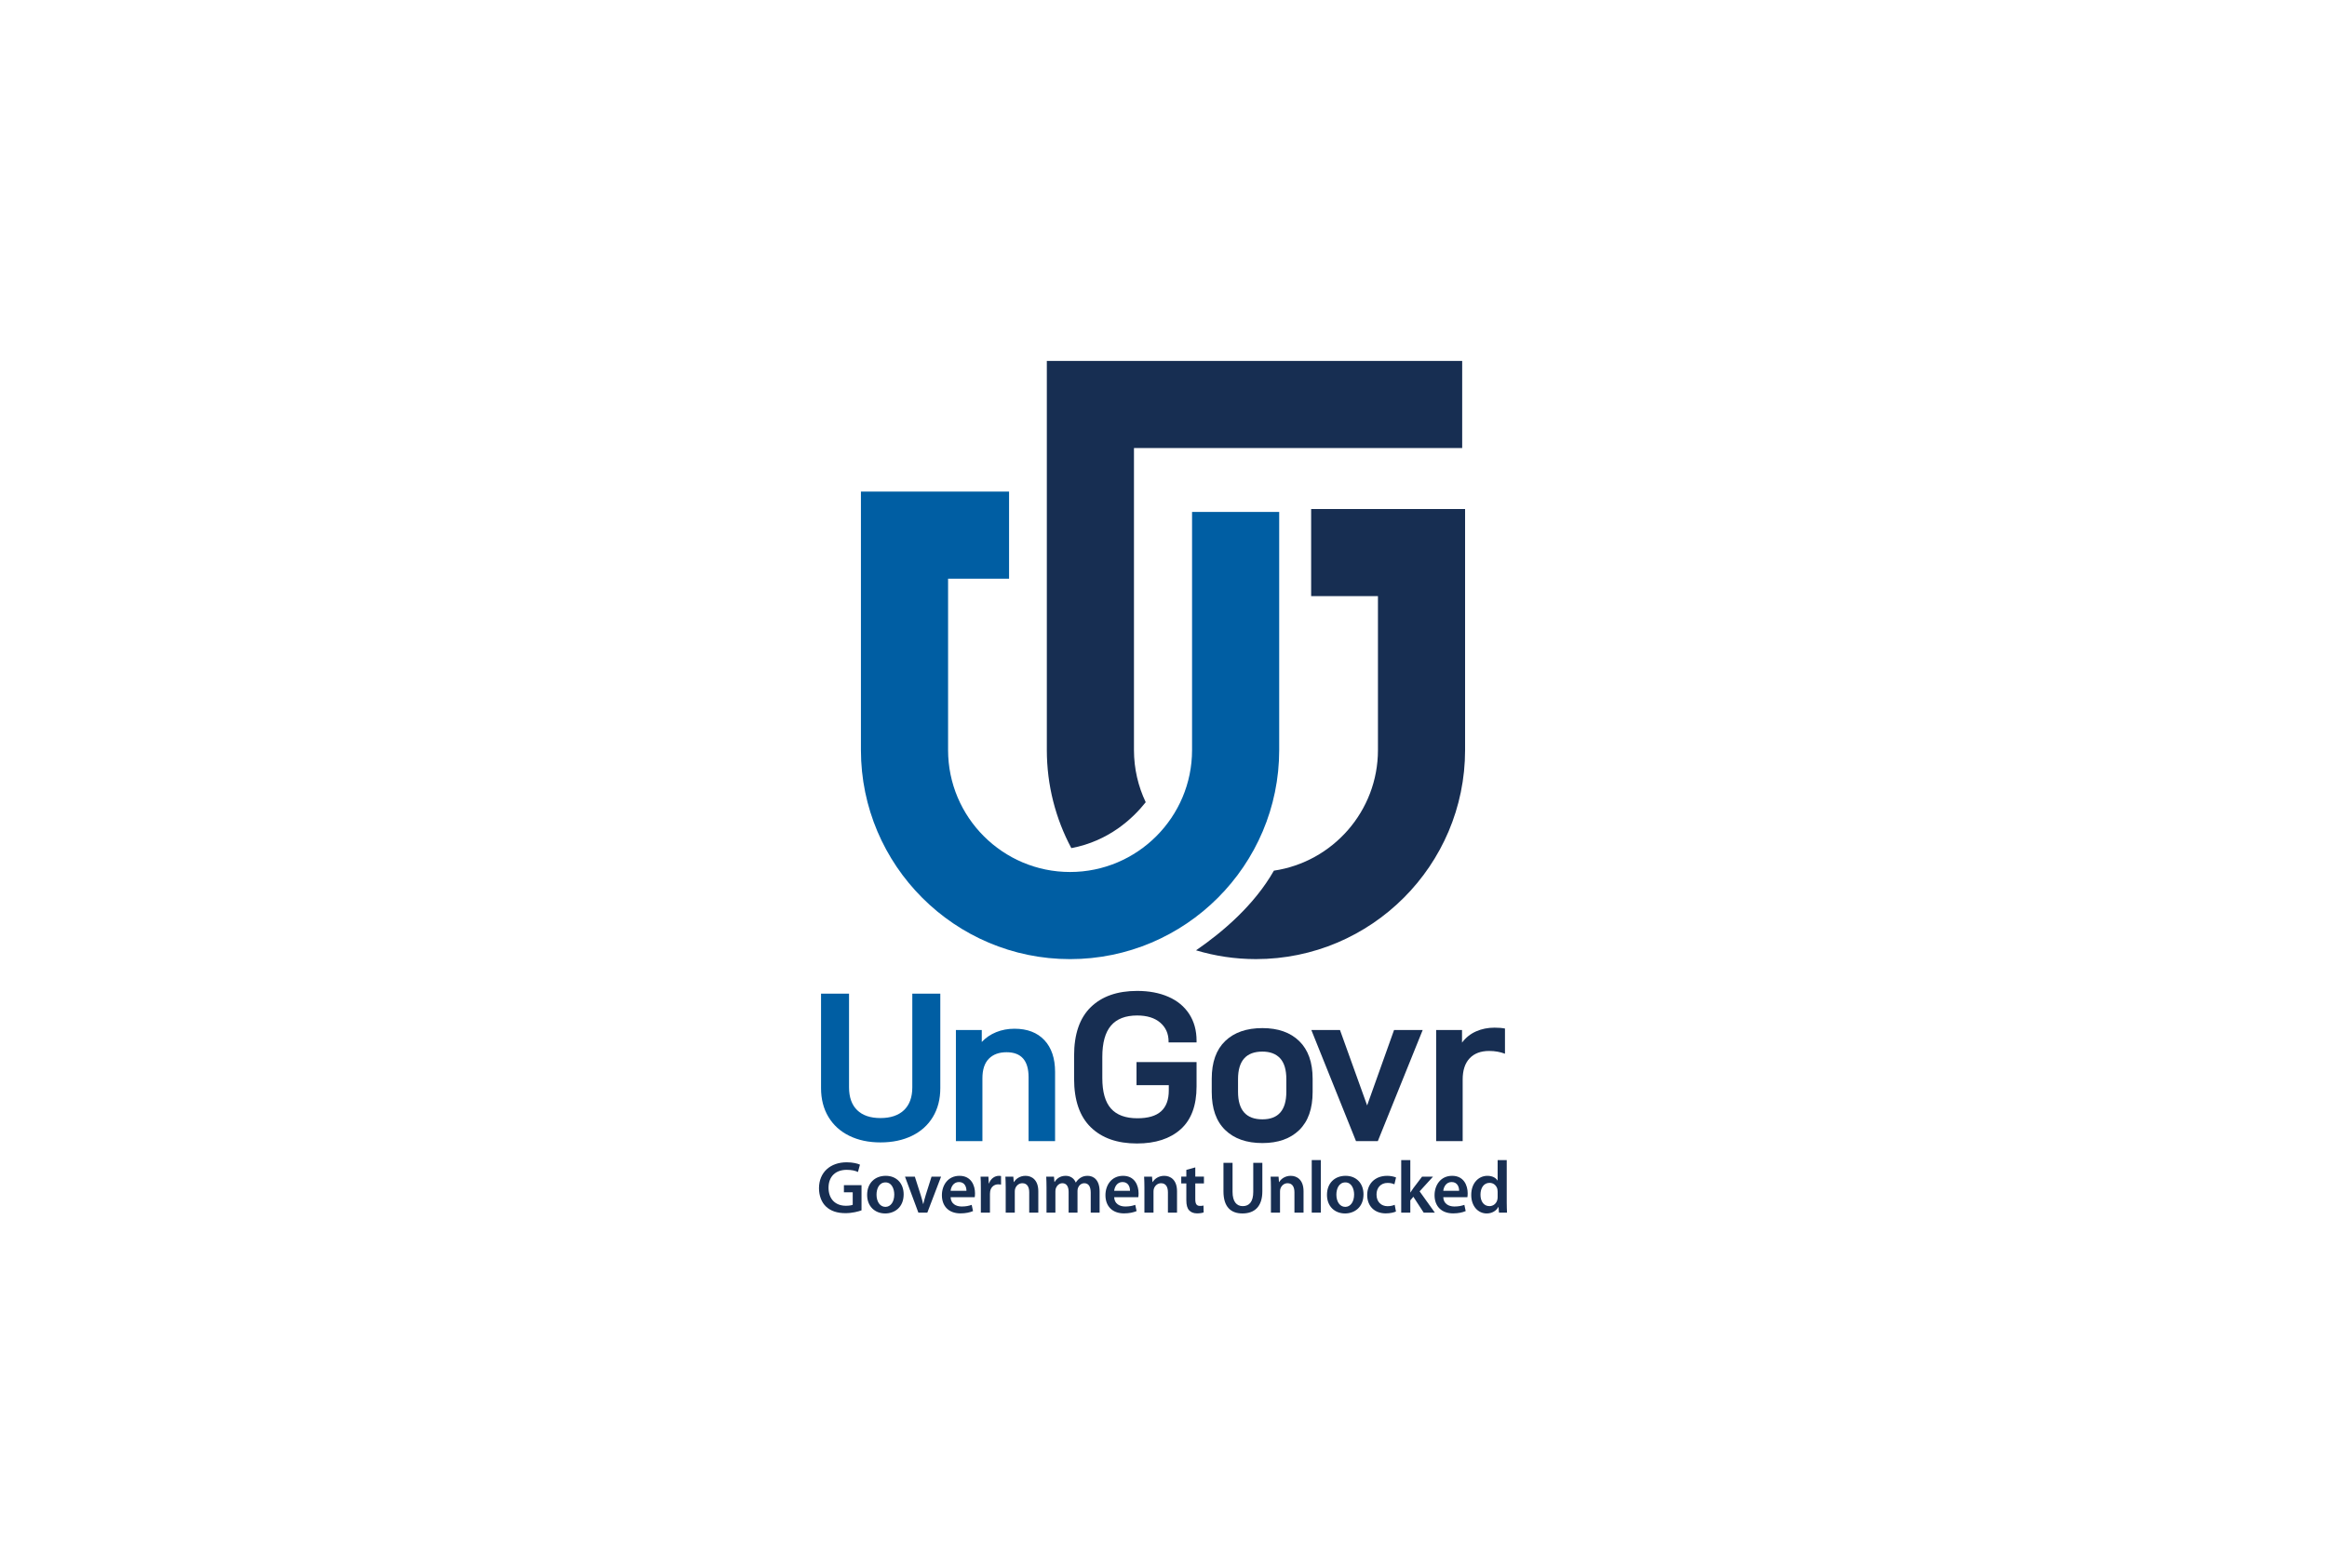
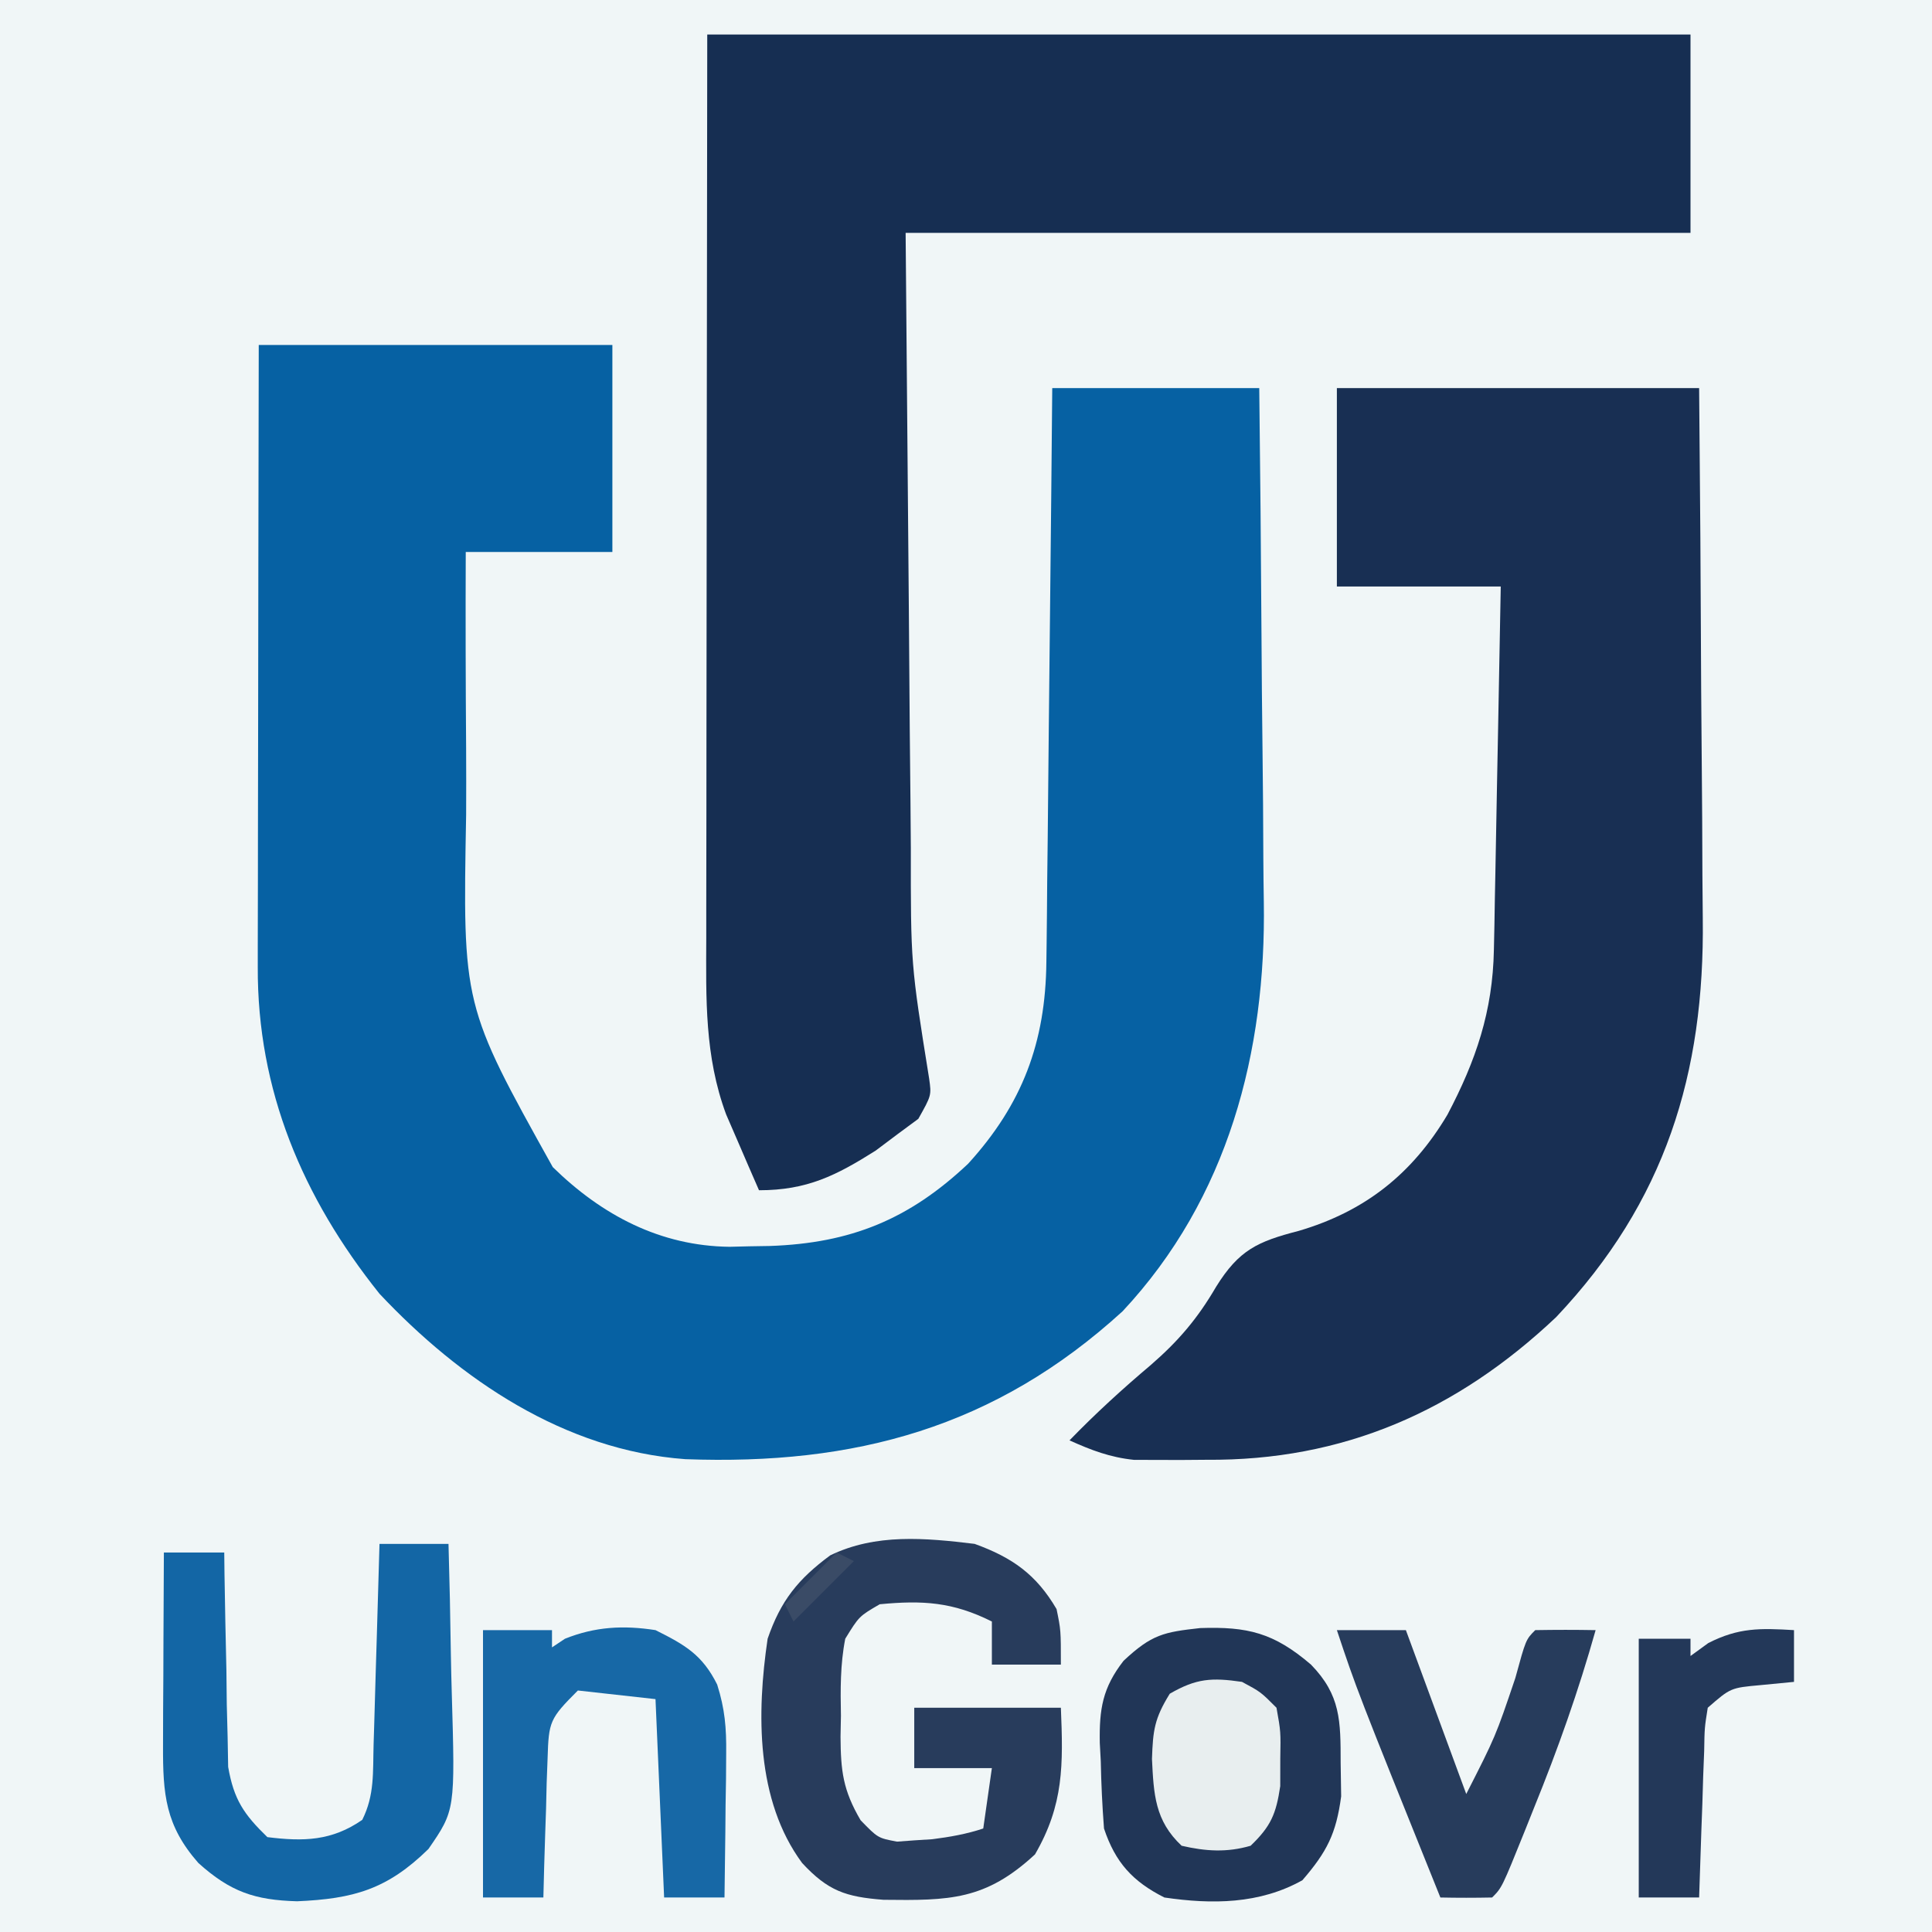
- <svg xmlns="http://www.w3.org/2000/svg" width="662" height="446" viewBox="0 0 662 446">
-   <path fill-rule="nonzero" fill="rgb(0%, 36.899%, 63.899%)" fill-opacity="1" d="M 235.672 317.816 C 234.273 315.484 233.574 312.758 233.574 309.637 L 233.574 282.762 L 241.539 282.762 L 241.539 309.395 C 241.539 312.23 242.312 314.402 243.852 315.902 C 245.391 317.402 247.602 318.152 250.48 318.152 C 253.355 318.152 255.586 317.402 257.168 315.902 C 258.746 314.402 259.539 312.23 259.539 309.395 L 259.539 282.762 L 267.504 282.762 L 267.504 309.637 C 267.504 312.758 266.805 315.484 265.406 317.816 C 264.008 320.148 262.023 321.941 259.449 323.199 C 256.871 324.453 253.887 325.082 250.48 325.082 C 247.113 325.082 244.156 324.453 241.602 323.199 C 239.047 321.941 237.07 320.148 235.672 317.816 " />
-   <path fill-rule="nonzero" fill="rgb(0%, 36.899%, 63.899%)" fill-opacity="1" d="M 279.301 293.098 L 279.301 296.504 C 280.434 295.289 281.805 294.355 283.402 293.707 C 285.004 293.059 286.738 292.734 288.602 292.734 C 292.25 292.734 295.09 293.82 297.117 295.988 C 299.145 298.156 300.156 301.164 300.156 305.02 L 300.156 324.719 L 292.617 324.719 L 292.617 306.535 C 292.617 301.793 290.527 299.422 286.352 299.422 C 284.203 299.422 282.523 300.039 281.309 301.277 C 280.09 302.512 279.484 304.367 279.484 306.84 L 279.484 324.719 L 271.941 324.719 L 271.941 293.098 L 279.301 293.098 " />
-   <path fill-rule="nonzero" fill="rgb(9%, 17.999%, 32.199%)" fill-opacity="1" d="M 305.566 306.961 L 305.566 300.395 C 305.566 294.273 307.148 289.676 310.309 286.594 C 313.473 283.512 317.871 281.973 323.504 281.973 C 326.867 281.973 329.828 282.527 332.383 283.645 C 334.938 284.758 336.91 286.391 338.312 288.539 C 339.707 290.688 340.406 293.219 340.406 296.141 L 340.406 296.625 L 332.445 296.625 L 332.445 296.383 C 332.445 294.152 331.652 292.359 330.07 291 C 328.492 289.645 326.301 288.965 323.504 288.965 C 320.18 288.965 317.699 289.926 316.055 291.852 C 314.414 293.777 313.594 296.746 313.594 300.762 L 313.594 306.781 C 313.594 310.711 314.414 313.602 316.055 315.445 C 317.699 317.289 320.199 318.211 323.566 318.211 C 326.605 318.211 328.855 317.555 330.312 316.234 C 331.773 314.918 332.504 312.941 332.504 310.309 L 332.504 308.785 L 323.324 308.785 L 323.324 302.219 L 340.406 302.219 L 340.406 309.152 C 340.406 314.586 338.895 318.648 335.879 321.344 C 332.859 324.039 328.715 325.387 323.445 325.387 C 317.848 325.387 313.473 323.848 310.309 320.766 C 307.148 317.684 305.566 313.082 305.566 306.961 " />
-   <path fill-rule="nonzero" fill="rgb(9%, 17.999%, 32.199%)" fill-opacity="1" d="M 365.945 307.086 C 365.945 304.41 365.355 302.434 364.184 301.156 C 363.004 299.879 361.324 299.242 359.137 299.242 C 354.512 299.242 352.203 301.855 352.203 307.086 L 352.203 310.672 C 352.203 315.902 354.512 318.516 359.137 318.516 C 363.676 318.516 365.945 315.902 365.945 310.672 Z M 344.723 310.73 L 344.723 306.961 C 344.723 302.262 346 298.684 348.555 296.23 C 351.109 293.777 354.637 292.555 359.137 292.555 C 363.594 292.555 367.09 293.789 369.625 296.262 C 372.156 298.734 373.426 302.301 373.426 306.961 L 373.426 310.73 C 373.426 315.477 372.156 319.082 369.625 321.555 C 367.09 324.027 363.594 325.266 359.137 325.266 C 354.637 325.266 351.109 324.027 348.555 321.555 C 346 319.082 344.723 315.477 344.723 310.73 " />
-   <path fill-rule="nonzero" fill="rgb(9%, 17.999%, 32.199%)" fill-opacity="1" d="M 381.207 293.098 L 388.93 314.562 L 396.59 293.098 L 404.738 293.098 L 391.969 324.719 L 385.766 324.719 L 373.059 293.098 Z M 381.207 293.098 " />
-   <path fill-rule="nonzero" fill="rgb(9%, 17.999%, 32.199%)" fill-opacity="1" d="M 415.926 293.098 L 415.926 296.688 C 416.98 295.27 418.309 294.203 419.91 293.496 C 421.508 292.785 423.266 292.43 425.168 292.43 C 426.344 292.43 427.336 292.512 428.145 292.676 L 428.145 299.848 C 426.77 299.32 425.27 299.059 423.648 299.059 C 421.258 299.059 419.402 299.758 418.086 301.156 C 416.766 302.555 416.109 304.57 416.109 307.207 L 416.109 324.719 L 408.566 324.719 L 408.566 293.098 L 415.926 293.098 " />
-   <path fill-rule="nonzero" fill="rgb(0%, 36.899%, 63.899%)" fill-opacity="1" d="M 257.32 139.887 L 244.922 139.887 L 244.922 213.43 C 244.922 246.234 271.613 272.926 304.418 272.926 C 337.227 272.926 363.914 246.234 363.914 213.43 L 363.914 145.672 L 339.125 145.672 L 339.125 213.43 C 339.125 232.566 323.555 248.133 304.418 248.133 C 285.285 248.133 269.715 232.566 269.715 213.43 L 269.715 164.676 L 287.066 164.676 L 287.066 139.887 L 257.32 139.887 " />
-   <path fill-rule="nonzero" fill="rgb(9%, 17.999%, 32.199%)" fill-opacity="1" d="M 373.004 144.844 L 373.004 169.633 L 392.008 169.633 L 392.008 213.43 C 392.008 230.832 379.133 245.277 362.406 247.754 C 356.867 257.492 347.918 265.16 340.258 270.422 C 345.66 272.043 351.379 272.922 357.301 272.922 C 390.109 272.922 416.797 246.234 416.797 213.43 L 416.797 144.844 Z M 322.598 127.492 L 415.973 127.492 L 415.973 102.703 L 297.809 102.703 L 297.809 213.43 C 297.809 223.512 300.336 233.012 304.781 241.34 C 315.465 239.332 322.297 232.879 325.941 228.277 C 323.801 223.773 322.598 218.738 322.598 213.43 L 322.598 127.492 " />
-   <path fill-rule="nonzero" fill="rgb(9%, 17.999%, 32.199%)" fill-opacity="1" d="M 245.09 344.414 C 244.184 344.75 242.418 345.215 240.547 345.215 C 238.148 345.215 236.316 344.602 234.973 343.32 C 233.711 342.121 232.992 340.25 232.992 338.102 C 233.016 333.602 236.191 330.742 240.883 330.742 C 242.629 330.742 243.996 331.098 244.648 331.414 L 244.078 333.496 C 243.301 333.137 242.355 332.887 240.859 332.887 C 237.832 332.887 235.707 334.676 235.707 337.977 C 235.707 341.219 237.688 343.109 240.629 343.109 C 241.574 343.109 242.25 342.984 242.586 342.836 L 242.586 339.281 L 240.082 339.281 L 240.082 337.242 L 245.09 337.242 L 245.09 344.414 " />
-   <path fill-rule="nonzero" fill="rgb(9%, 17.999%, 32.199%)" fill-opacity="1" d="M 251.906 343.426 C 253.379 343.426 254.406 341.996 254.406 339.914 C 254.406 338.312 253.691 336.461 251.926 336.461 C 250.094 336.461 249.359 338.25 249.359 339.953 C 249.359 341.934 250.348 343.426 251.883 343.426 Z M 251.82 345.297 C 248.938 345.297 246.688 343.32 246.688 340.016 C 246.688 336.652 248.898 334.59 251.988 334.59 C 255.039 334.59 257.078 336.738 257.078 339.848 C 257.078 343.613 254.43 345.297 251.844 345.297 L 251.82 345.297 " />
-   <path fill-rule="nonzero" fill="rgb(9%, 17.999%, 32.199%)" fill-opacity="1" d="M 260.258 334.824 L 261.918 340.02 C 262.211 340.922 262.422 341.742 262.613 342.586 L 262.676 342.586 C 262.863 341.742 263.094 340.945 263.367 340.02 L 265.012 334.824 L 267.723 334.824 L 263.812 345.066 L 261.266 345.066 L 257.457 334.824 L 260.258 334.824 " />
-   <path fill-rule="nonzero" fill="rgb(9%, 17.999%, 32.199%)" fill-opacity="1" d="M 274.938 338.859 C 274.961 337.914 274.539 336.359 272.816 336.359 C 271.215 336.359 270.543 337.809 270.438 338.859 Z M 270.438 340.672 C 270.5 342.52 271.953 343.32 273.594 343.32 C 274.793 343.32 275.633 343.133 276.434 342.855 L 276.812 344.625 C 275.93 345.004 274.707 345.277 273.234 345.277 C 269.91 345.277 267.957 343.234 267.957 340.102 C 267.957 337.262 269.68 334.59 272.961 334.59 C 276.285 334.59 277.379 337.324 277.379 339.578 C 277.379 340.059 277.336 340.438 277.297 340.672 L 270.438 340.672 " />
-   <path fill-rule="nonzero" fill="rgb(9%, 17.999%, 32.199%)" fill-opacity="1" d="M 279.039 338.125 C 279.039 336.738 279.02 335.727 278.957 334.824 L 281.188 334.824 L 281.289 336.758 L 281.355 336.758 C 281.859 335.328 283.059 334.59 284.172 334.59 C 284.426 334.59 284.574 334.613 284.785 334.656 L 284.785 337.074 C 284.551 337.031 284.32 337.012 284.004 337.012 C 282.785 337.012 281.922 337.789 281.691 338.965 C 281.648 339.199 281.629 339.473 281.629 339.746 L 281.629 345.066 L 279.039 345.066 L 279.039 338.125 " />
-   <path fill-rule="nonzero" fill="rgb(9%, 17.999%, 32.199%)" fill-opacity="1" d="M 286.109 337.871 C 286.109 336.695 286.066 335.707 286.023 334.824 L 288.273 334.824 L 288.402 336.359 L 288.465 336.359 C 288.926 335.559 290.043 334.59 291.746 334.59 C 293.531 334.59 295.383 335.746 295.383 338.988 L 295.383 345.066 L 292.797 345.066 L 292.797 339.281 C 292.797 337.809 292.25 336.695 290.84 336.695 C 289.809 336.695 289.094 337.43 288.82 338.207 C 288.738 338.418 288.695 338.734 288.695 339.031 L 288.695 345.066 L 286.109 345.066 L 286.109 337.871 " />
-   <path fill-rule="nonzero" fill="rgb(9%, 17.999%, 32.199%)" fill-opacity="1" d="M 297.719 337.871 C 297.719 336.695 297.68 335.707 297.637 334.824 L 299.844 334.824 L 299.969 336.336 L 300.035 336.336 C 300.516 335.535 301.441 334.59 303.188 334.59 C 304.535 334.59 305.586 335.348 306.027 336.484 L 306.07 336.484 C 306.43 335.914 306.848 335.496 307.312 335.199 C 307.898 334.801 308.555 334.59 309.414 334.59 C 311.098 334.59 312.824 335.746 312.824 339.031 L 312.824 345.066 L 310.297 345.066 L 310.297 339.406 C 310.297 337.703 309.711 336.695 308.469 336.695 C 307.586 336.695 306.934 337.324 306.66 338.062 C 306.574 338.293 306.535 338.629 306.535 338.926 L 306.535 345.066 L 304.008 345.066 L 304.008 339.133 C 304.008 337.703 303.441 336.695 302.242 336.695 C 301.273 336.695 300.621 337.453 300.371 338.145 C 300.285 338.418 300.246 338.715 300.246 339.008 L 300.246 345.066 L 297.719 345.066 L 297.719 337.871 " />
-   <path fill-rule="nonzero" fill="rgb(9%, 17.999%, 32.199%)" fill-opacity="1" d="M 321.469 338.859 C 321.492 337.914 321.07 336.359 319.344 336.359 C 317.746 336.359 317.074 337.809 316.969 338.859 Z M 316.969 340.672 C 317.031 342.52 318.484 343.32 320.125 343.32 C 321.32 343.32 322.164 343.133 322.965 342.855 L 323.344 344.625 C 322.457 345.004 321.238 345.277 319.766 345.277 C 316.441 345.277 314.484 343.234 314.484 340.102 C 314.484 337.262 316.211 334.59 319.492 334.59 C 322.816 334.59 323.91 337.324 323.91 339.578 C 323.91 340.059 323.867 340.438 323.824 340.672 L 316.969 340.672 " />
-   <path fill-rule="nonzero" fill="rgb(9%, 17.999%, 32.199%)" fill-opacity="1" d="M 325.57 337.871 C 325.57 336.695 325.531 335.707 325.484 334.824 L 327.738 334.824 L 327.863 336.359 L 327.926 336.359 C 328.391 335.559 329.504 334.59 331.207 334.59 C 332.996 334.59 334.848 335.746 334.848 338.988 L 334.848 345.066 L 332.258 345.066 L 332.258 339.281 C 332.258 337.809 331.711 336.695 330.305 336.695 C 329.273 336.695 328.559 337.43 328.285 338.207 C 328.199 338.418 328.156 338.734 328.156 339.031 L 328.156 345.066 L 325.57 345.066 L 325.57 337.871 " />
-   <path fill-rule="nonzero" fill="rgb(9%, 17.999%, 32.199%)" fill-opacity="1" d="M 340.043 332.191 L 340.043 334.82 L 342.504 334.82 L 342.504 336.758 L 340.043 336.758 L 340.043 341.258 C 340.043 342.52 340.379 343.152 341.367 343.152 C 341.832 343.152 342.082 343.133 342.379 343.047 L 342.422 345.004 C 342.043 345.148 341.348 345.277 340.547 345.277 C 339.578 345.277 338.801 344.961 338.32 344.434 C 337.75 343.848 337.496 342.898 337.496 341.555 L 337.496 336.758 L 336.047 336.758 L 336.047 334.82 L 337.496 334.82 L 337.496 332.906 L 340.043 332.191 " />
-   <path fill-rule="nonzero" fill="rgb(9%, 17.999%, 32.199%)" fill-opacity="1" d="M 350.645 330.891 L 350.645 339.156 C 350.645 341.934 351.801 343.215 353.547 343.215 C 355.418 343.215 356.535 341.934 356.535 339.156 L 356.535 330.891 L 359.121 330.891 L 359.121 338.988 C 359.121 343.363 356.871 345.297 353.461 345.297 C 350.184 345.297 348.059 343.469 348.059 339.008 L 348.059 330.891 L 350.645 330.891 " />
-   <path fill-rule="nonzero" fill="rgb(9%, 17.999%, 32.199%)" fill-opacity="1" d="M 361.562 337.871 C 361.562 336.695 361.52 335.707 361.477 334.824 L 363.73 334.824 L 363.855 336.359 L 363.918 336.359 C 364.379 335.559 365.496 334.59 367.199 334.59 C 368.988 334.59 370.84 335.746 370.84 338.988 L 370.84 345.066 L 368.25 345.066 L 368.25 339.281 C 368.25 337.809 367.703 336.695 366.293 336.695 C 365.266 336.695 364.547 337.43 364.273 338.207 C 364.191 338.418 364.148 338.734 364.148 339.031 L 364.148 345.066 L 361.562 345.066 L 361.562 337.871 " />
-   <path fill-rule="nonzero" fill="rgb(9%, 17.999%, 32.199%)" fill-opacity="1" d="M 373.172 330.109 L 375.762 330.109 L 375.762 345.066 L 373.172 345.066 Z M 373.172 330.109 " />
-   <path fill-rule="nonzero" fill="rgb(9%, 17.999%, 32.199%)" fill-opacity="1" d="M 382.723 343.426 C 384.195 343.426 385.227 341.996 385.227 339.914 C 385.227 338.312 384.512 336.461 382.746 336.461 C 380.914 336.461 380.18 338.25 380.18 339.953 C 380.18 341.934 381.168 343.426 382.703 343.426 Z M 382.641 345.297 C 379.758 345.297 377.508 343.32 377.508 340.016 C 377.508 336.652 379.715 334.59 382.809 334.59 C 385.859 334.59 387.898 336.738 387.898 339.848 C 387.898 343.613 385.246 345.297 382.66 345.297 L 382.641 345.297 " />
-   <path fill-rule="nonzero" fill="rgb(9%, 17.999%, 32.199%)" fill-opacity="1" d="M 397.133 344.75 C 396.586 345.004 395.512 345.277 394.23 345.277 C 391.035 345.277 388.949 343.215 388.949 340.039 C 388.949 336.969 391.055 334.59 394.648 334.59 C 395.598 334.59 396.562 334.801 397.156 335.055 L 396.691 337.012 C 396.27 336.801 395.66 336.609 394.734 336.609 C 392.758 336.609 391.578 338.062 391.602 339.934 C 391.602 342.035 392.969 343.234 394.734 343.234 C 395.617 343.234 396.27 343.047 396.773 342.836 L 397.133 344.75 " />
-   <path fill-rule="nonzero" fill="rgb(9%, 17.999%, 32.199%)" fill-opacity="1" d="M 401.215 339.324 L 401.254 339.324 C 401.508 338.922 401.805 338.484 402.055 338.125 L 404.559 334.824 L 407.672 334.824 L 403.863 339.008 L 408.195 345.066 L 405.02 345.066 L 402.078 340.543 L 401.215 341.574 L 401.215 345.066 L 398.625 345.066 L 398.625 330.109 L 401.215 330.109 L 401.215 339.324 " />
-   <path fill-rule="nonzero" fill="rgb(9%, 17.999%, 32.199%)" fill-opacity="1" d="M 415.098 338.859 C 415.117 337.914 414.695 336.359 412.973 336.359 C 411.371 336.359 410.699 337.809 410.594 338.859 Z M 410.594 340.672 C 410.656 342.52 412.109 343.32 413.75 343.32 C 414.949 343.32 415.789 343.133 416.59 342.855 L 416.969 344.625 C 416.086 345.004 414.867 345.277 413.391 345.277 C 410.07 345.277 408.113 343.234 408.113 340.102 C 408.113 337.262 409.836 334.59 413.117 334.59 C 416.441 334.59 417.535 337.324 417.535 339.578 C 417.535 340.059 417.492 340.438 417.453 340.672 L 410.594 340.672 " />
-   <path fill-rule="nonzero" fill="rgb(9%, 17.999%, 32.199%)" fill-opacity="1" d="M 426.059 339.094 C 426.059 338.883 426.035 338.609 425.992 338.398 C 425.762 337.41 424.941 336.59 423.766 336.59 C 422.102 336.59 421.176 338.062 421.176 339.953 C 421.176 341.848 422.102 343.215 423.742 343.215 C 424.793 343.215 425.719 342.5 425.973 341.387 C 426.035 341.152 426.059 340.902 426.059 340.629 Z M 428.645 330.109 L 428.645 342.184 C 428.645 343.234 428.688 344.371 428.727 345.066 L 426.434 345.066 L 426.309 343.445 L 426.266 343.445 C 425.656 344.582 424.414 345.297 422.941 345.297 C 420.48 345.297 418.547 343.215 418.547 340.059 C 418.527 336.629 420.672 334.59 423.133 334.59 C 424.543 334.59 425.551 335.16 426.016 335.918 L 426.059 335.918 L 426.059 330.109 L 428.645 330.109 " />
+ <svg xmlns="http://www.w3.org/2000/svg" version="1.1" width="224" height="224">
+   <path d="M0 0 C73.92 0 147.84 0 224 0 C224 73.92 224 147.84 224 224 C150.08 224 76.16 224 0 224 C0 150.08 0 76.16 0 0 Z " fill="#F0F6F7" transform="translate(0,0)" />
+   <path d="M0 0 C13.53 0 27.06 0 41 0 C41 7.92 41 15.84 41 24 C35.39 24 29.78 24 24 24 C23.97 31.577 23.986 39.152 24.043 46.729 C24.056 49.301 24.057 51.873 24.045 54.445 C23.642 76.561 23.642 76.561 34.088 95.315 C39.798 100.903 46.56 104.466 54.596 104.556 C55.348 104.538 56.1 104.519 56.875 104.5 C57.664 104.487 58.454 104.474 59.267 104.461 C68.632 104.137 75.395 101.389 82.246 94.926 C88.533 88.023 91.223 80.874 91.319 71.526 C91.329 70.803 91.339 70.081 91.349 69.336 C91.38 66.966 91.397 64.597 91.414 62.227 C91.433 60.576 91.452 58.926 91.473 57.275 C91.524 52.945 91.564 48.615 91.601 44.284 C91.641 39.86 91.692 35.436 91.742 31.012 C91.839 22.341 91.922 13.671 92 5 C99.92 5 107.84 5 116 5 C116.114 14.52 116.205 24.039 116.259 33.559 C116.285 37.981 116.32 42.403 116.377 46.825 C116.432 51.104 116.462 55.383 116.474 59.663 C116.484 61.284 116.501 62.904 116.529 64.524 C116.81 81.934 112.406 98.92 100.16 112.027 C85.383 125.522 69.105 129.908 49.454 129.179 C35.465 128.158 23.371 119.969 14 110 C5.078 98.844 -0.184 86.394 -0.114 72.089 C-0.114 71.308 -0.114 70.527 -0.114 69.722 C-0.113 67.152 -0.106 64.582 -0.098 62.012 C-0.096 60.225 -0.094 58.439 -0.093 56.652 C-0.09 51.959 -0.08 47.265 -0.069 42.572 C-0.057 36.936 -0.052 31.3 -0.046 25.664 C-0.037 17.109 -0.017 8.555 0 0 Z " fill="#0661A3" transform="translate(30,40)" />
+   <path d="M0 0 C37.62 0 75.24 0 114 0 C114 7.59 114 15.18 114 23 C83.97 23 53.94 23 23 23 C23.124 37.458 23.247 51.916 23.375 66.812 C23.426 73.632 23.426 73.632 23.478 80.589 C23.518 84.704 23.518 84.704 23.56 88.82 C23.578 90.637 23.592 92.454 23.603 94.271 C23.593 107.765 23.593 107.765 25.726 121.05 C26 123 26 123 24.473 125.719 C23.28 126.6 23.28 126.6 22.062 127.5 C21.225 128.129 20.387 128.758 19.523 129.406 C14.938 132.302 11.57 134 6 134 C5.179 132.129 4.369 130.253 3.562 128.375 C3.11 127.331 2.658 126.287 2.191 125.211 C-0.319 118.446 -0.138 111.792 -0.114 104.67 C-0.114 103.538 -0.114 102.406 -0.114 101.239 C-0.113 97.506 -0.105 93.772 -0.098 90.039 C-0.096 87.447 -0.094 84.855 -0.093 82.263 C-0.09 76.143 -0.082 70.023 -0.072 63.904 C-0.06 56.249 -0.054 48.595 -0.049 40.941 C-0.039 27.294 -0.019 13.647 0 0 Z " fill="#162E52" transform="translate(82,4)" />
+   <path d="M0 0 C13.86 0 27.72 0 42 0 C42.16 18.735 42.16 18.735 42.195 26.785 C42.219 32.256 42.247 37.726 42.302 43.197 C42.346 47.612 42.369 52.028 42.38 56.443 C42.387 58.119 42.401 59.795 42.423 61.471 C42.647 79.475 38.076 94.336 25.418 107.715 C13.865 118.633 0.699 124.376 -15.125 124.25 C-16.589 124.262 -16.589 124.262 -18.082 124.273 C-19.027 124.271 -19.972 124.268 -20.945 124.266 C-22.222 124.262 -22.222 124.262 -23.524 124.259 C-26.301 123.969 -28.464 123.142 -31 122 C-27.985 118.888 -24.874 116.047 -21.562 113.25 C-18.344 110.456 -16.145 107.862 -14 104.188 C-11.353 99.926 -9.191 98.942 -4.434 97.715 C3.282 95.448 8.747 91.085 12.82 84.238 C16.122 77.974 18.071 72.256 18.205 65.118 C18.235 63.707 18.235 63.707 18.266 62.268 C18.291 60.764 18.291 60.764 18.316 59.23 C18.337 58.194 18.358 57.158 18.379 56.091 C18.445 52.79 18.504 49.489 18.562 46.188 C18.606 43.946 18.649 41.704 18.693 39.463 C18.8 33.975 18.902 28.488 19 23 C12.73 23 6.46 23 0 23 C0 15.41 0 7.82 0 0 Z " fill="#182F53" transform="translate(155,45)" />
+   <path d="M0 0 C4.37 1.583 7.148 3.545 9.5 7.562 C10 10 10 10 10 14 C7.36 14 4.72 14 2 14 C2 12.35 2 10.7 2 9 C-2.538 6.731 -6.02 6.526 -11 7 C-13.391 8.388 -13.391 8.388 -15 11 C-15.586 13.992 -15.559 16.898 -15.5 19.938 C-15.523 21.135 -15.523 21.135 -15.547 22.357 C-15.52 26.338 -15.267 28.545 -13.219 32.043 C-11.219 34.103 -11.219 34.103 -9 34.523 C-8.34 34.474 -7.68 34.425 -7 34.375 C-6.309 34.331 -5.618 34.287 -4.906 34.242 C-2.876 33.984 -0.945 33.648 1 33 C1.33 30.69 1.66 28.38 2 26 C-0.97 26 -3.94 26 -7 26 C-7 23.69 -7 21.38 -7 19 C-1.39 19 4.22 19 10 19 C10.272 25.612 10.347 30.23 7 36 C1.258 41.322 -2.9 41.36 -10.57 41.266 C-14.946 40.927 -16.996 40.241 -20 37 C-25.368 29.73 -25.277 19.635 -24 11 C-22.478 6.579 -20.475 4.091 -16.75 1.336 C-11.467 -1.231 -5.721 -0.69 0 0 Z " fill="#283C5C" transform="translate(113,179)" />
+   <path d="M0 0 C5.491 -0.183 8.528 0.532 12.852 4.238 C16.302 7.78 16.284 10.774 16.289 15.613 C16.318 17.543 16.318 17.543 16.348 19.512 C15.771 23.844 14.695 25.943 11.852 29.238 C6.887 32.014 1.388 32.049 -4.148 31.238 C-7.819 29.385 -9.83 27.193 -11.148 23.238 C-11.349 20.616 -11.471 18.05 -11.523 15.426 C-11.561 14.726 -11.598 14.027 -11.637 13.307 C-11.703 9.389 -11.321 6.927 -8.875 3.789 C-5.603 0.728 -4.216 0.468 0 0 Z " fill="#213657" transform="translate(139.1484,188.7617)" />
+   <path d="M0 0 C2.64 0 5.28 0 8 0 C8.124 4.287 8.215 8.572 8.275 12.86 C8.3 14.316 8.334 15.772 8.377 17.227 C8.775 30.878 8.775 30.878 5.676 35.375 C0.882 40.077 -3.036 41.154 -9.562 41.438 C-14.455 41.297 -17.279 40.349 -21 37 C-24.826 32.646 -25.122 29.042 -25.098 23.363 C-25.094 22.065 -25.091 20.766 -25.088 19.428 C-25.08 18.056 -25.071 16.684 -25.062 15.312 C-25.057 13.929 -25.053 12.546 -25.049 11.162 C-25.037 7.775 -25.021 4.387 -25 1 C-22.69 1 -20.38 1 -18 1 C-17.991 1.822 -17.981 2.644 -17.972 3.491 C-17.918 7.224 -17.834 10.955 -17.75 14.688 C-17.736 15.981 -17.722 17.275 -17.707 18.607 C-17.675 19.855 -17.643 21.102 -17.609 22.387 C-17.578 24.107 -17.578 24.107 -17.546 25.862 C-16.888 29.642 -15.738 31.346 -13 34 C-8.808 34.524 -5.534 34.447 -2 32 C-0.55 29.101 -0.779 26.477 -0.684 23.242 C-0.663 22.579 -0.642 21.916 -0.621 21.233 C-0.555 19.114 -0.496 16.994 -0.438 14.875 C-0.394 13.439 -0.351 12.003 -0.307 10.566 C-0.2 7.044 -0.098 3.522 0 0 Z " fill="#1366A5" transform="translate(44,179)" />
+   <path d="M0 0 C2.64 0 5.28 0 8 0 C8 0.66 8 1.32 8 2 C8.495 1.67 8.99 1.34 9.5 1 C13.022 -0.409 16.294 -0.577 20 0 C23.426 1.713 25.43 2.856 27.152 6.313 C28.046 9.145 28.23 11.34 28.195 14.301 C28.189 15.277 28.182 16.254 28.176 17.26 C28.159 18.267 28.142 19.275 28.125 20.312 C28.116 21.339 28.107 22.366 28.098 23.424 C28.074 25.949 28.041 28.475 28 31 C25.69 31 23.38 31 21 31 C20.505 19.615 20.505 19.615 20 8 C17.03 7.67 14.06 7.34 11 7 C7.729 10.271 7.619 10.587 7.488 14.887 C7.435 16.293 7.435 16.293 7.381 17.729 C7.358 18.705 7.336 19.681 7.312 20.688 C7.278 21.676 7.244 22.664 7.209 23.682 C7.126 26.121 7.057 28.56 7 31 C4.69 31 2.38 31 0 31 C0 20.77 0 10.54 0 0 Z " fill="#1768A6" transform="translate(56,189)" />
+   <path d="M0 0 C2.64 0 5.28 0 8 0 C10.31 6.27 12.62 12.54 15 19 C18.397 12.334 18.397 12.334 20.688 5.562 C21.91 1.09 21.91 1.09 23 0 C25.333 -0.041 27.667 -0.042 30 0 C28.02 7.034 25.626 13.796 22.875 20.562 C22.515 21.463 22.156 22.363 21.785 23.291 C19.136 29.864 19.136 29.864 18 31 C16 31.041 14 31.043 12 31 C2.3 6.9 2.3 6.9 0 0 Z " fill="#273C5C" transform="translate(155,189)" />
+   <path d="M0 0 C0 1.98 0 3.96 0 6 C-1.279 6.124 -2.558 6.247 -3.875 6.375 C-7.348 6.69 -7.348 6.69 -10 9 C-10.371 11.325 -10.371 11.325 -10.414 14.008 C-10.453 14.994 -10.491 15.98 -10.531 16.996 C-10.562 18.029 -10.593 19.061 -10.625 20.125 C-10.664 21.165 -10.702 22.206 -10.742 23.277 C-10.837 25.851 -10.922 28.425 -11 31 C-13.31 31 -15.62 31 -18 31 C-18 21.1 -18 11.2 -18 1 C-16.02 1 -14.04 1 -12 1 C-12 1.66 -12 2.32 -12 3 C-11.319 2.505 -10.639 2.01 -9.938 1.5 C-6.405 -0.304 -3.914 -0.23 0 0 Z " fill="#233859" transform="translate(208,189)" />
+   <path d="M0 0 C2.16 1.156 2.16 1.156 4 3 C4.496 5.777 4.496 5.777 4.438 8.938 C4.436 9.978 4.435 11.018 4.434 12.09 C3.951 15.327 3.35 16.741 1 19 C-1.749 19.804 -4.22 19.643 -7 19 C-10.106 16.089 -10.239 13.014 -10.438 8.938 C-10.324 5.614 -10.156 4.252 -8.375 1.375 C-5.295 -0.408 -3.51 -0.512 0 0 Z " fill="#E8EEEF" transform="translate(144,195)" />
+   <path d="M0 0 C0.66 0.33 1.32 0.66 2 1 C-0.31 3.31 -2.62 5.62 -5 8 C-5.33 7.34 -5.66 6.68 -6 6 C-4 4 -2 2 0 0 Z " fill="#3A4B66" transform="translate(97,180)" />
</svg>
